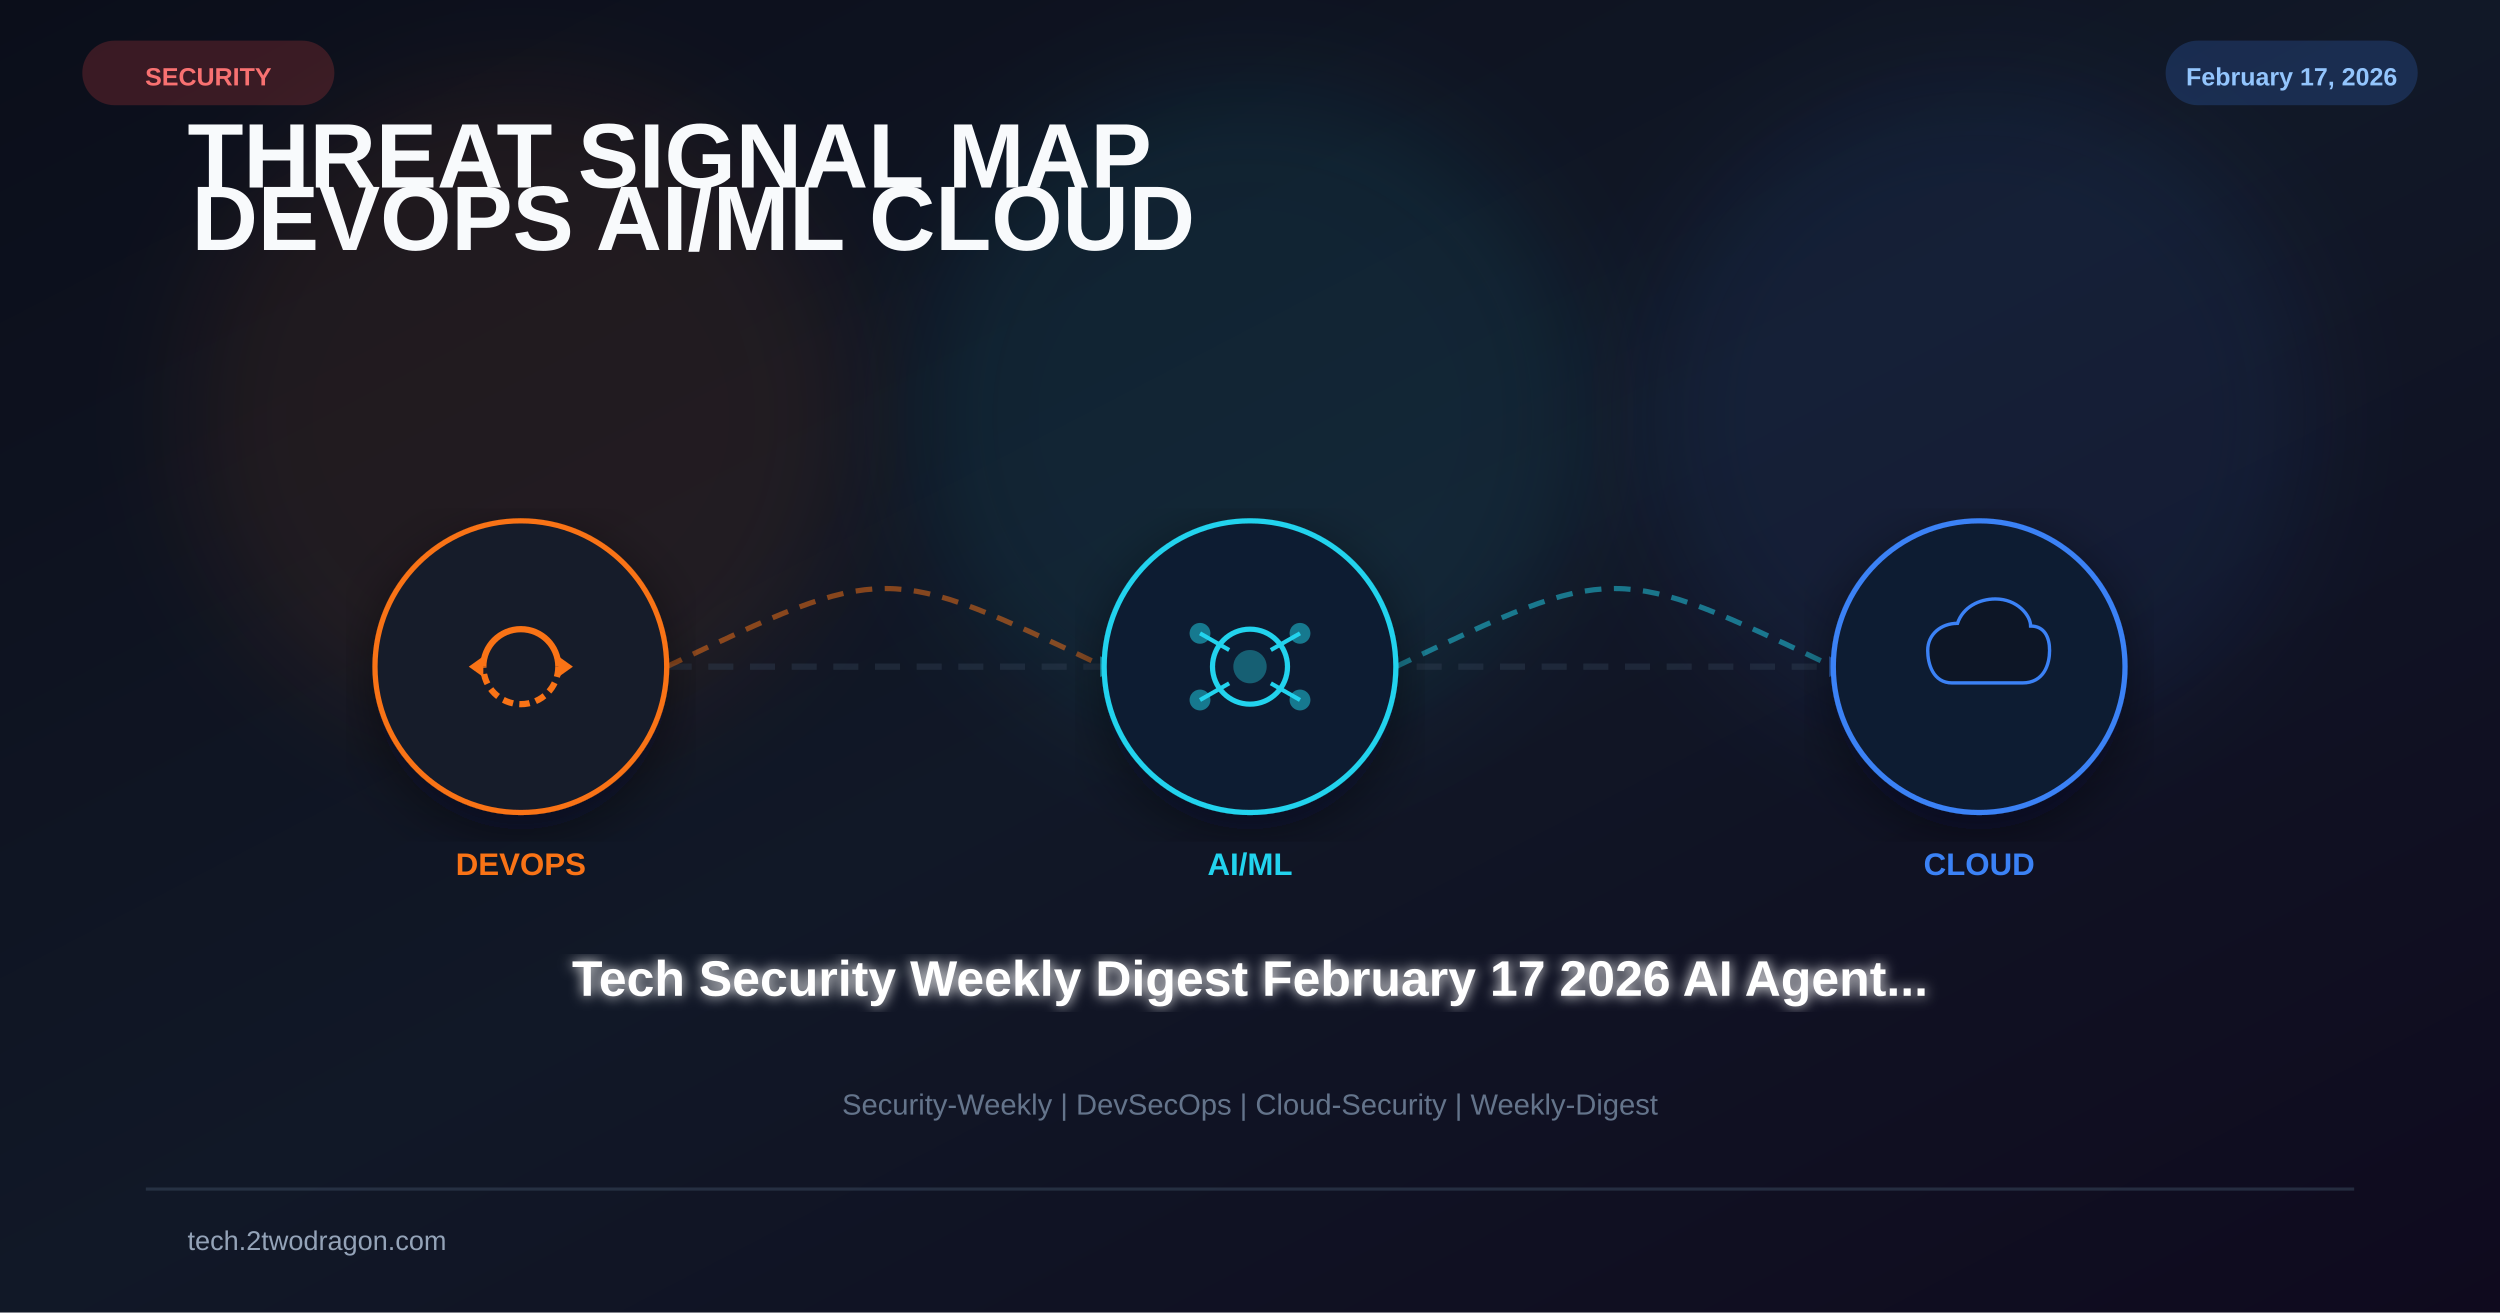
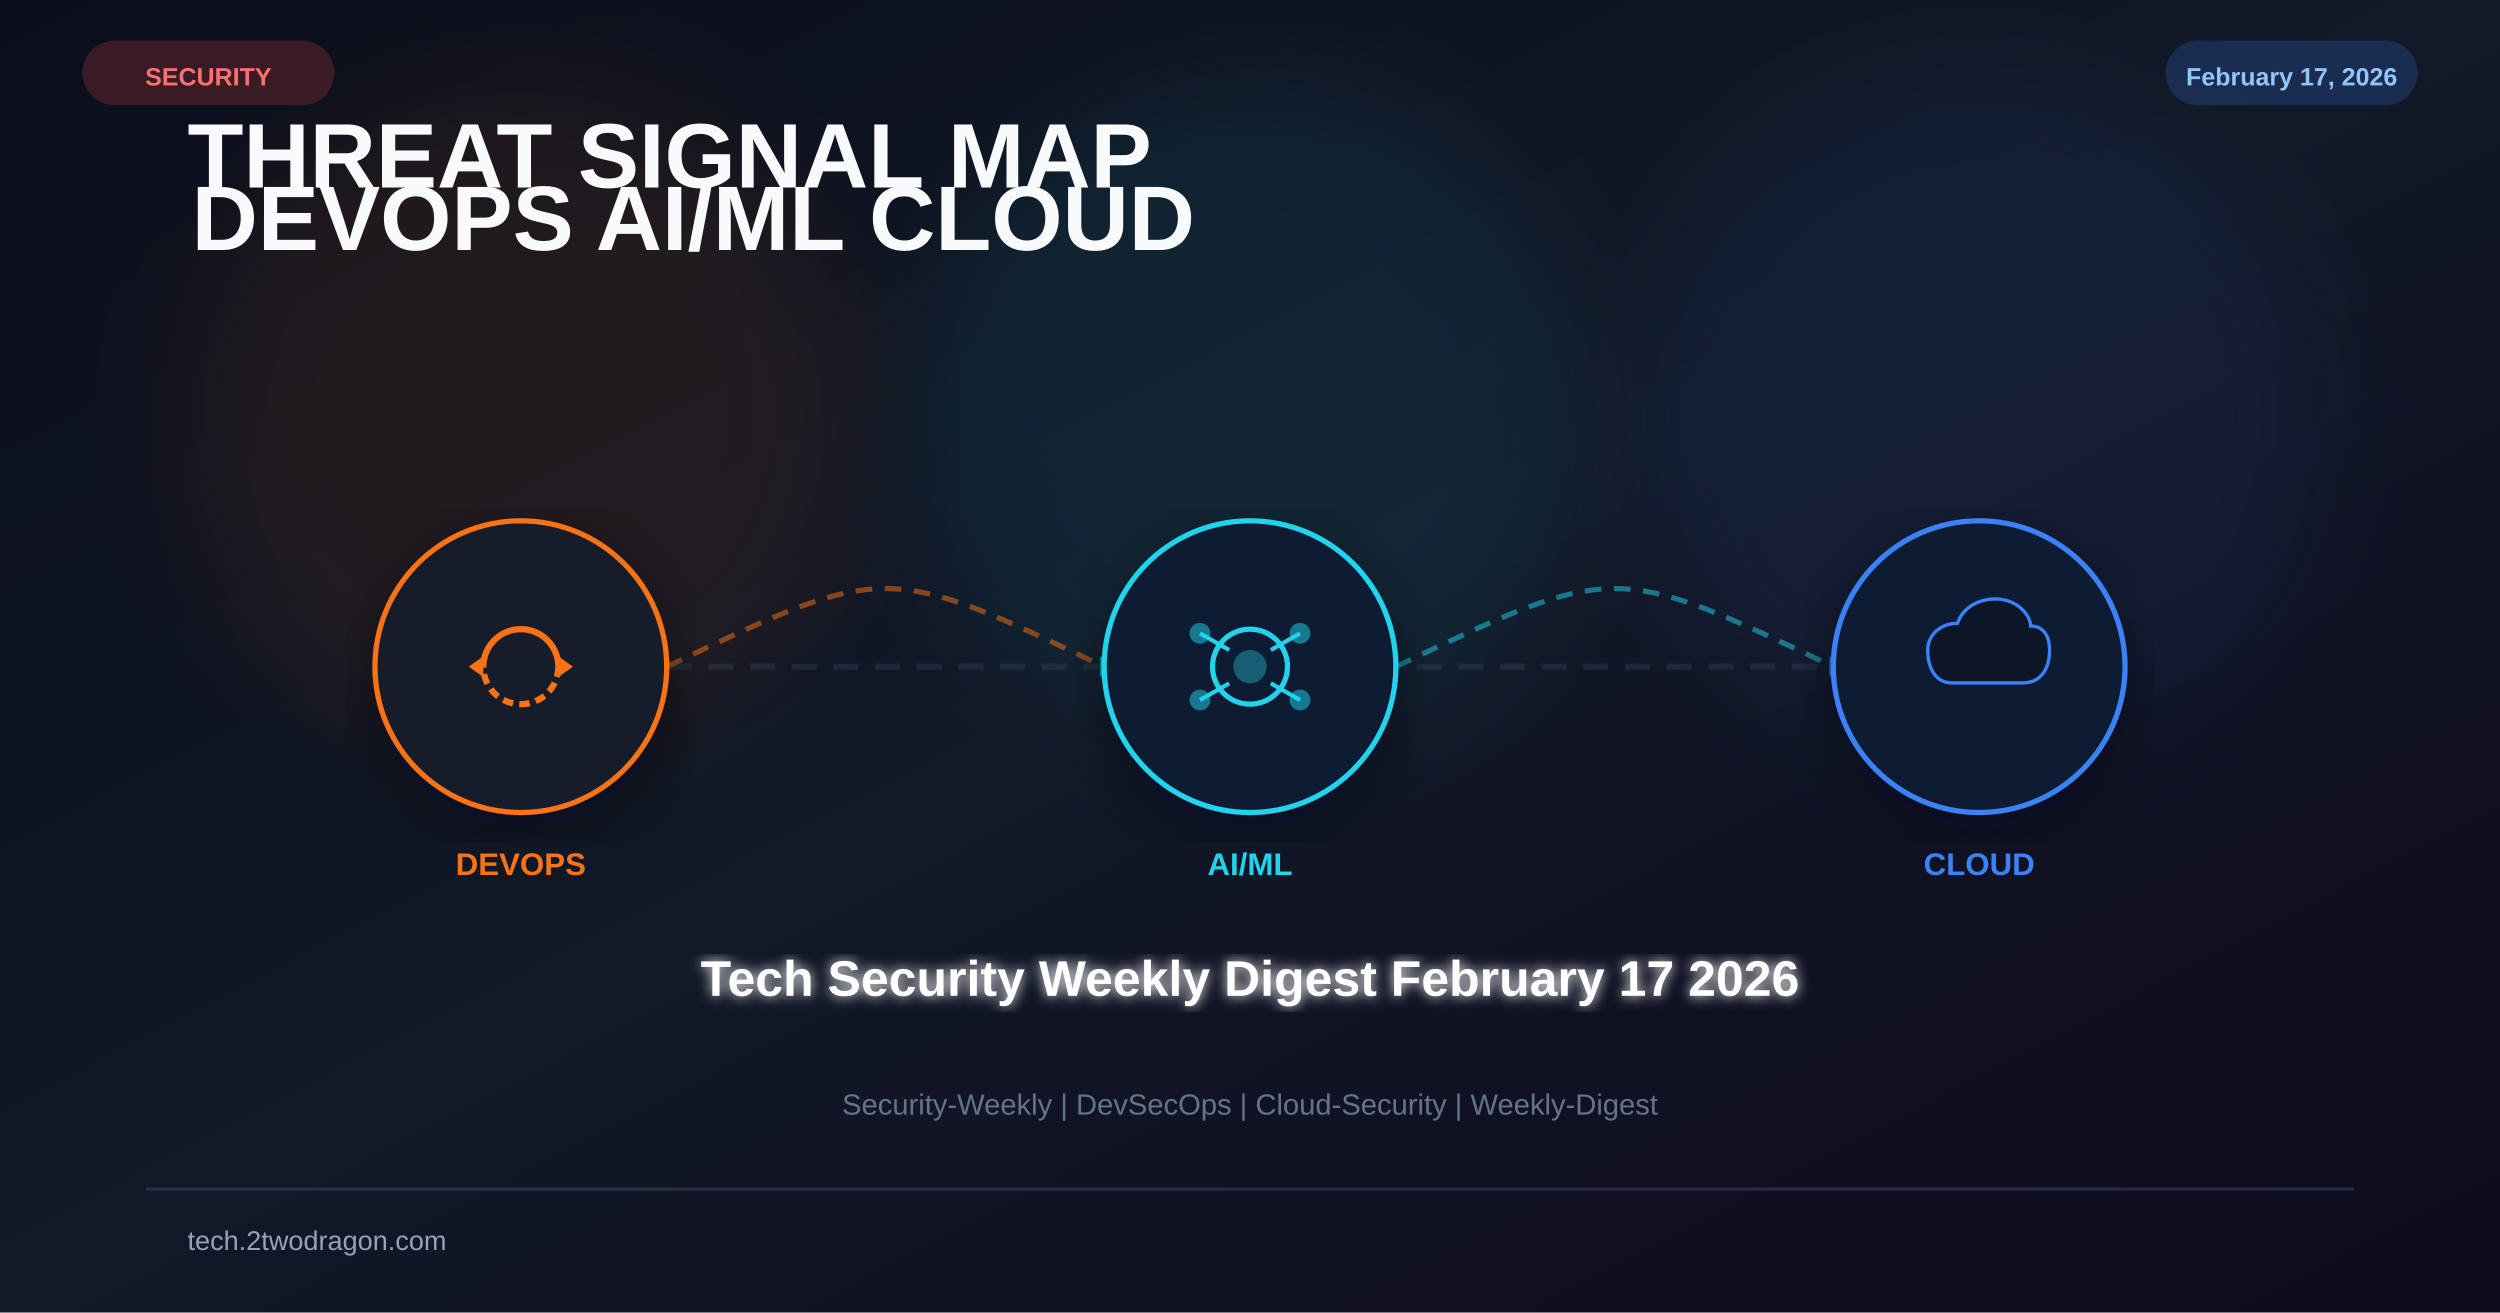
<svg xmlns="http://www.w3.org/2000/svg" viewBox="0 0 1200 630" width="1200" height="630">
  <defs>
    <linearGradient id="bg" x1="0%" y1="0%" x2="100%" y2="100%">
      <stop offset="0%" stop-color="#0b0e1a" />
      <stop offset="50%" stop-color="#111827" />
      <stop offset="100%" stop-color="#0f0a1e" />
    </linearGradient>
    <filter id="glow" x="-50%" y="-50%" width="200%" height="200%">
      <feGaussianBlur stdDeviation="25" />
    </filter>
    <filter id="glow2">
      <feGaussianBlur stdDeviation="3" result="b" />
      <feMerge>
        <feMergeNode in="b" />
        <feMergeNode in="SourceGraphic" />
      </feMerge>
    </filter>
    <filter id="shadow">
      <feDropShadow dx="0" dy="8" stdDeviation="14" flood-color="#020617" flood-opacity="0.5" />
    </filter>
  </defs>
  <rect width="1200" height="630" fill="url(#bg)" />
  <circle cx="250" cy="200" r="160" fill="#f97316" opacity="0.08" filter="url(#glow)" />
  <circle cx="600" cy="200" r="160" fill="#22d3ee" opacity="0.08" filter="url(#glow)" />
  <circle cx="950" cy="200" r="160" fill="#3b82f6" opacity="0.08" filter="url(#glow)" />
  <text x="90" y="90" font-family="Arial,sans-serif" font-size="44" font-weight="700" fill="#f8fafc">
    <tspan>THREAT SIGNAL MAP</tspan>
    <tspan x="92" dy="30">DEVOPS  AI/ML  CLOUD</tspan>
  </text>
  <line x1="180" y1="320" x2="1020" y2="320" stroke="#334155" stroke-width="3" stroke-dasharray="12 8" opacity="0.4" />
  <path d="M320 320 C425 270 425 270 530 320" fill="none" stroke="#f97316" stroke-width="2.5" stroke-dasharray="8 6" opacity="0.5" />
  <polygon points="528,315 538,320 528,325" fill="#22d3ee" opacity="0.6" />
  <path d="M670 320 C775 270 775 270 880 320" fill="none" stroke="#22d3ee" stroke-width="2.5" stroke-dasharray="8 6" opacity="0.5" />
  <polygon points="878,315 888,320 878,325" fill="#3b82f6" opacity="0.6" />
  <g transform="translate(250 320)" filter="url(#shadow)">
    <circle r="70" fill="#0f172a" stroke="#f97316" stroke-width="2.5" />
    <circle r="70" fill="#f97316" opacity="0.04" />
    <path d="M-18 0 A18 18 0 0 1 18 0" fill="none" stroke="#f97316" stroke-width="3" />
    <path d="M18 0 A18 18 0 0 1 -18 0" fill="none" stroke="#f97316" stroke-width="3" stroke-dasharray="5 3" />
    <polygon points="18,-5 25,0 18,5" fill="#f97316" />
    <polygon points="-18,5 -25,0 -18,-5" fill="#f97316" />
  </g>
  <text x="250" y="420" font-family="Arial,sans-serif" font-size="15" font-weight="700" fill="#f97316" text-anchor="middle">DEVOPS</text>
  <g transform="translate(600 320)" filter="url(#shadow)">
    <circle r="70" fill="#0f172a" stroke="#22d3ee" stroke-width="2.5" />
    <circle r="70" fill="#22d3ee" opacity="0.04" />
    <circle r="18" fill="none" stroke="#22d3ee" stroke-width="2.5" />
    <circle r="8" fill="#22d3ee" opacity="0.35" />
    <line x1="-24" y1="-16" x2="-10" y2="-8" stroke="#22d3ee" stroke-width="2" />
    <line x1="24" y1="-16" x2="10" y2="-8" stroke="#22d3ee" stroke-width="2" />
    <line x1="-24" y1="16" x2="-10" y2="8" stroke="#22d3ee" stroke-width="2" />
    <line x1="24" y1="16" x2="10" y2="8" stroke="#22d3ee" stroke-width="2" />
    <circle cx="-24" cy="-16" r="5" fill="#22d3ee" opacity="0.5" />
    <circle cx="24" cy="-16" r="5" fill="#22d3ee" opacity="0.5" />
    <circle cx="-24" cy="16" r="5" fill="#22d3ee" opacity="0.5" />
    <circle cx="24" cy="16" r="5" fill="#22d3ee" opacity="0.5" />
  </g>
  <text x="600" y="420" font-family="Arial,sans-serif" font-size="15" font-weight="700" fill="#22d3ee" text-anchor="middle">AI/ML</text>
  <g transform="translate(950 320)" filter="url(#shadow)">
    <circle r="70" fill="#0f172a" stroke="#3b82f6" stroke-width="2.5" />
    <circle r="70" fill="#3b82f6" opacity="0.04" />
    <path d="M-20 12 C-34 12 -38 -2 -38 -12 C-38 -24 -28 -32 -16 -32 C-12 -44 0 -50 12 -50 C28 -50 38 -38 38 -30 C48 -30 52 -22 52 -12 C52 -2 48 12 32 12 Z" fill="#0b1628" stroke="#3b82f6" stroke-width="2.5" transform="scale(0.65)" />
  </g>
  <text x="950" y="420" font-family="Arial,sans-serif" font-size="15" font-weight="700" fill="#3b82f6" text-anchor="middle">CLOUD</text>
-   <text x="600" y="478" font-family="Arial,sans-serif" font-size="24" font-weight="bold" fill="white" text-anchor="middle" filter="url(#glow2)">Tech Security Weekly Digest February 17 2026 AI Agent...</text>
+   <text x="600" y="478" font-family="Arial,sans-serif" font-size="24" font-weight="bold" fill="white" text-anchor="middle" filter="url(#glow2)">Tech Security Weekly Digest February 17 2026</text>
  <text x="600" y="535" font-family="Arial,sans-serif" font-size="14" fill="#64748b" text-anchor="middle">Security-Weekly | DevSecOps | Cloud-Security | Weekly-Digest</text>
  <rect x="40" y="20" width="120" height="30" rx="15" fill="#ef4444" opacity="0.2" stroke="#ef4444" stroke-width="1" />
  <text x="100" y="41" font-family="Arial,sans-serif" font-size="12" font-weight="bold" fill="#f87171" text-anchor="middle">SECURITY</text>
  <rect x="1040" y="20" width="120" height="30" rx="15" fill="#3b82f6" opacity="0.2" stroke="#3b82f6" stroke-width="1" />
  <text x="1100" y="41" font-family="Arial,sans-serif" font-size="12" font-weight="bold" fill="#93c5fd" text-anchor="middle">February 17, 2026</text>
  <rect x="70" y="570" width="1060" height="1.5" fill="#334155" opacity="0.6" />
  <text x="90" y="600" font-family="Arial,sans-serif" font-size="13" fill="#94a3b8">tech.2twodragon.com</text>
</svg>
